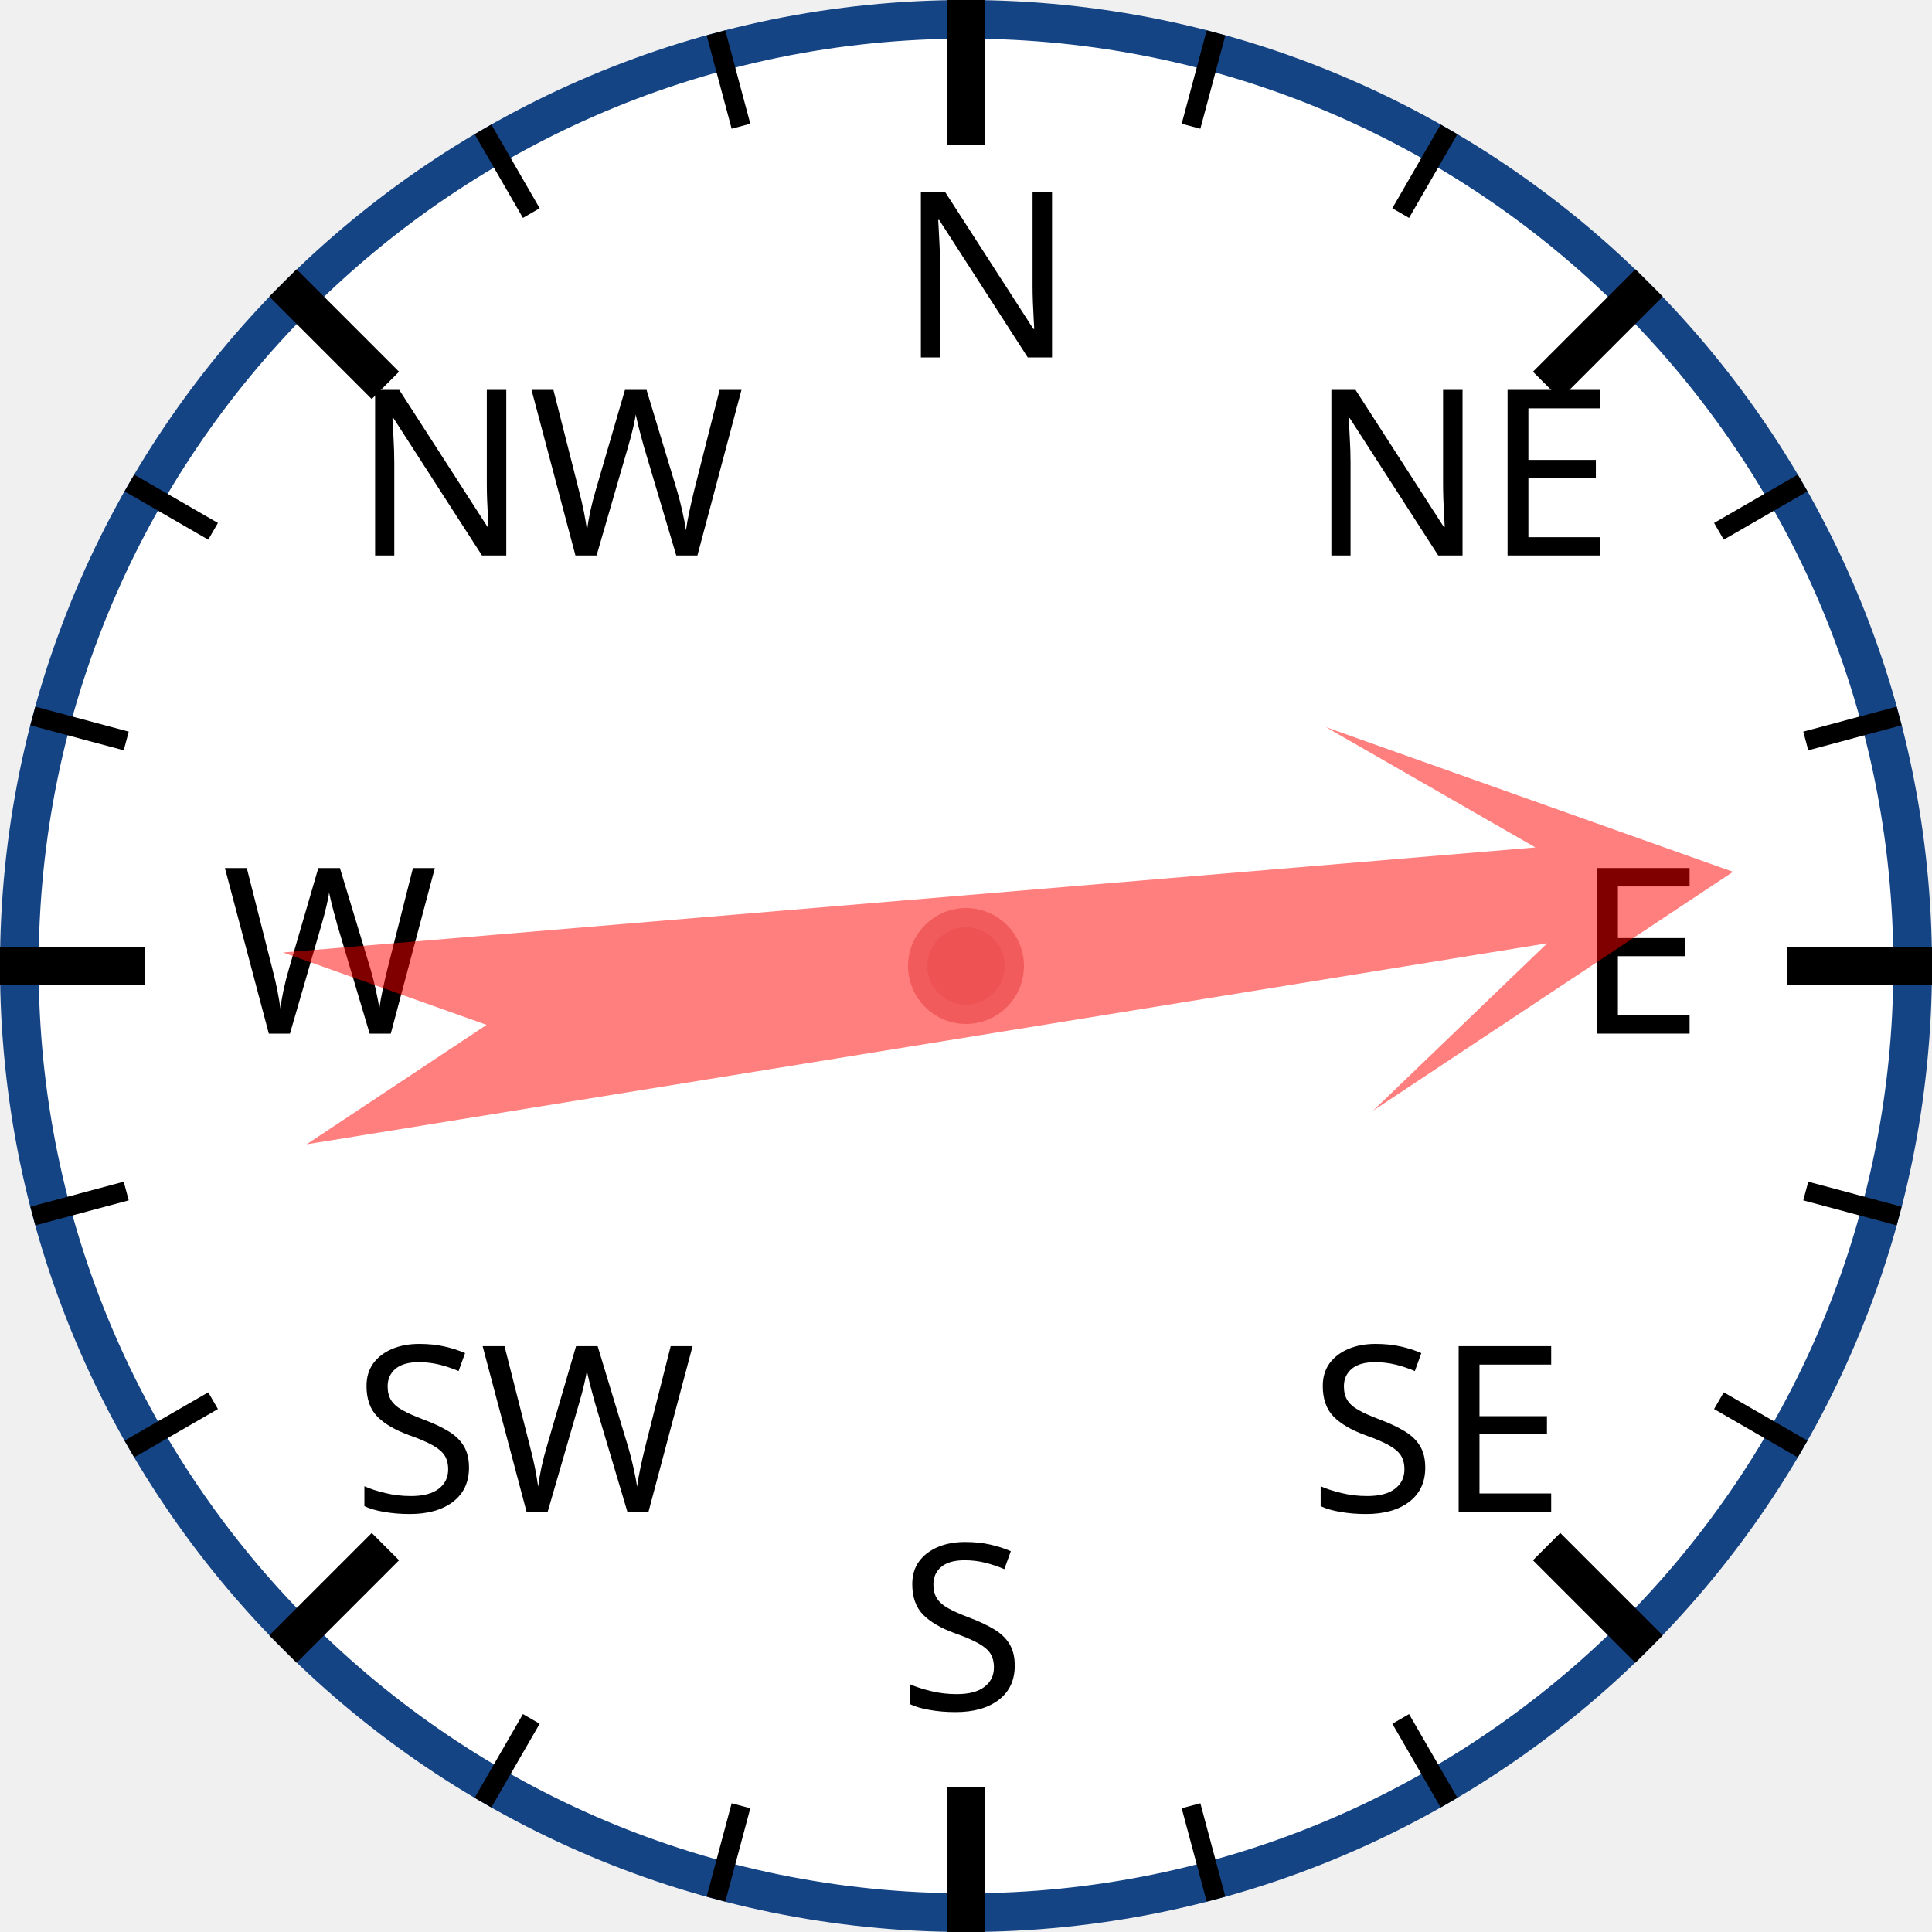
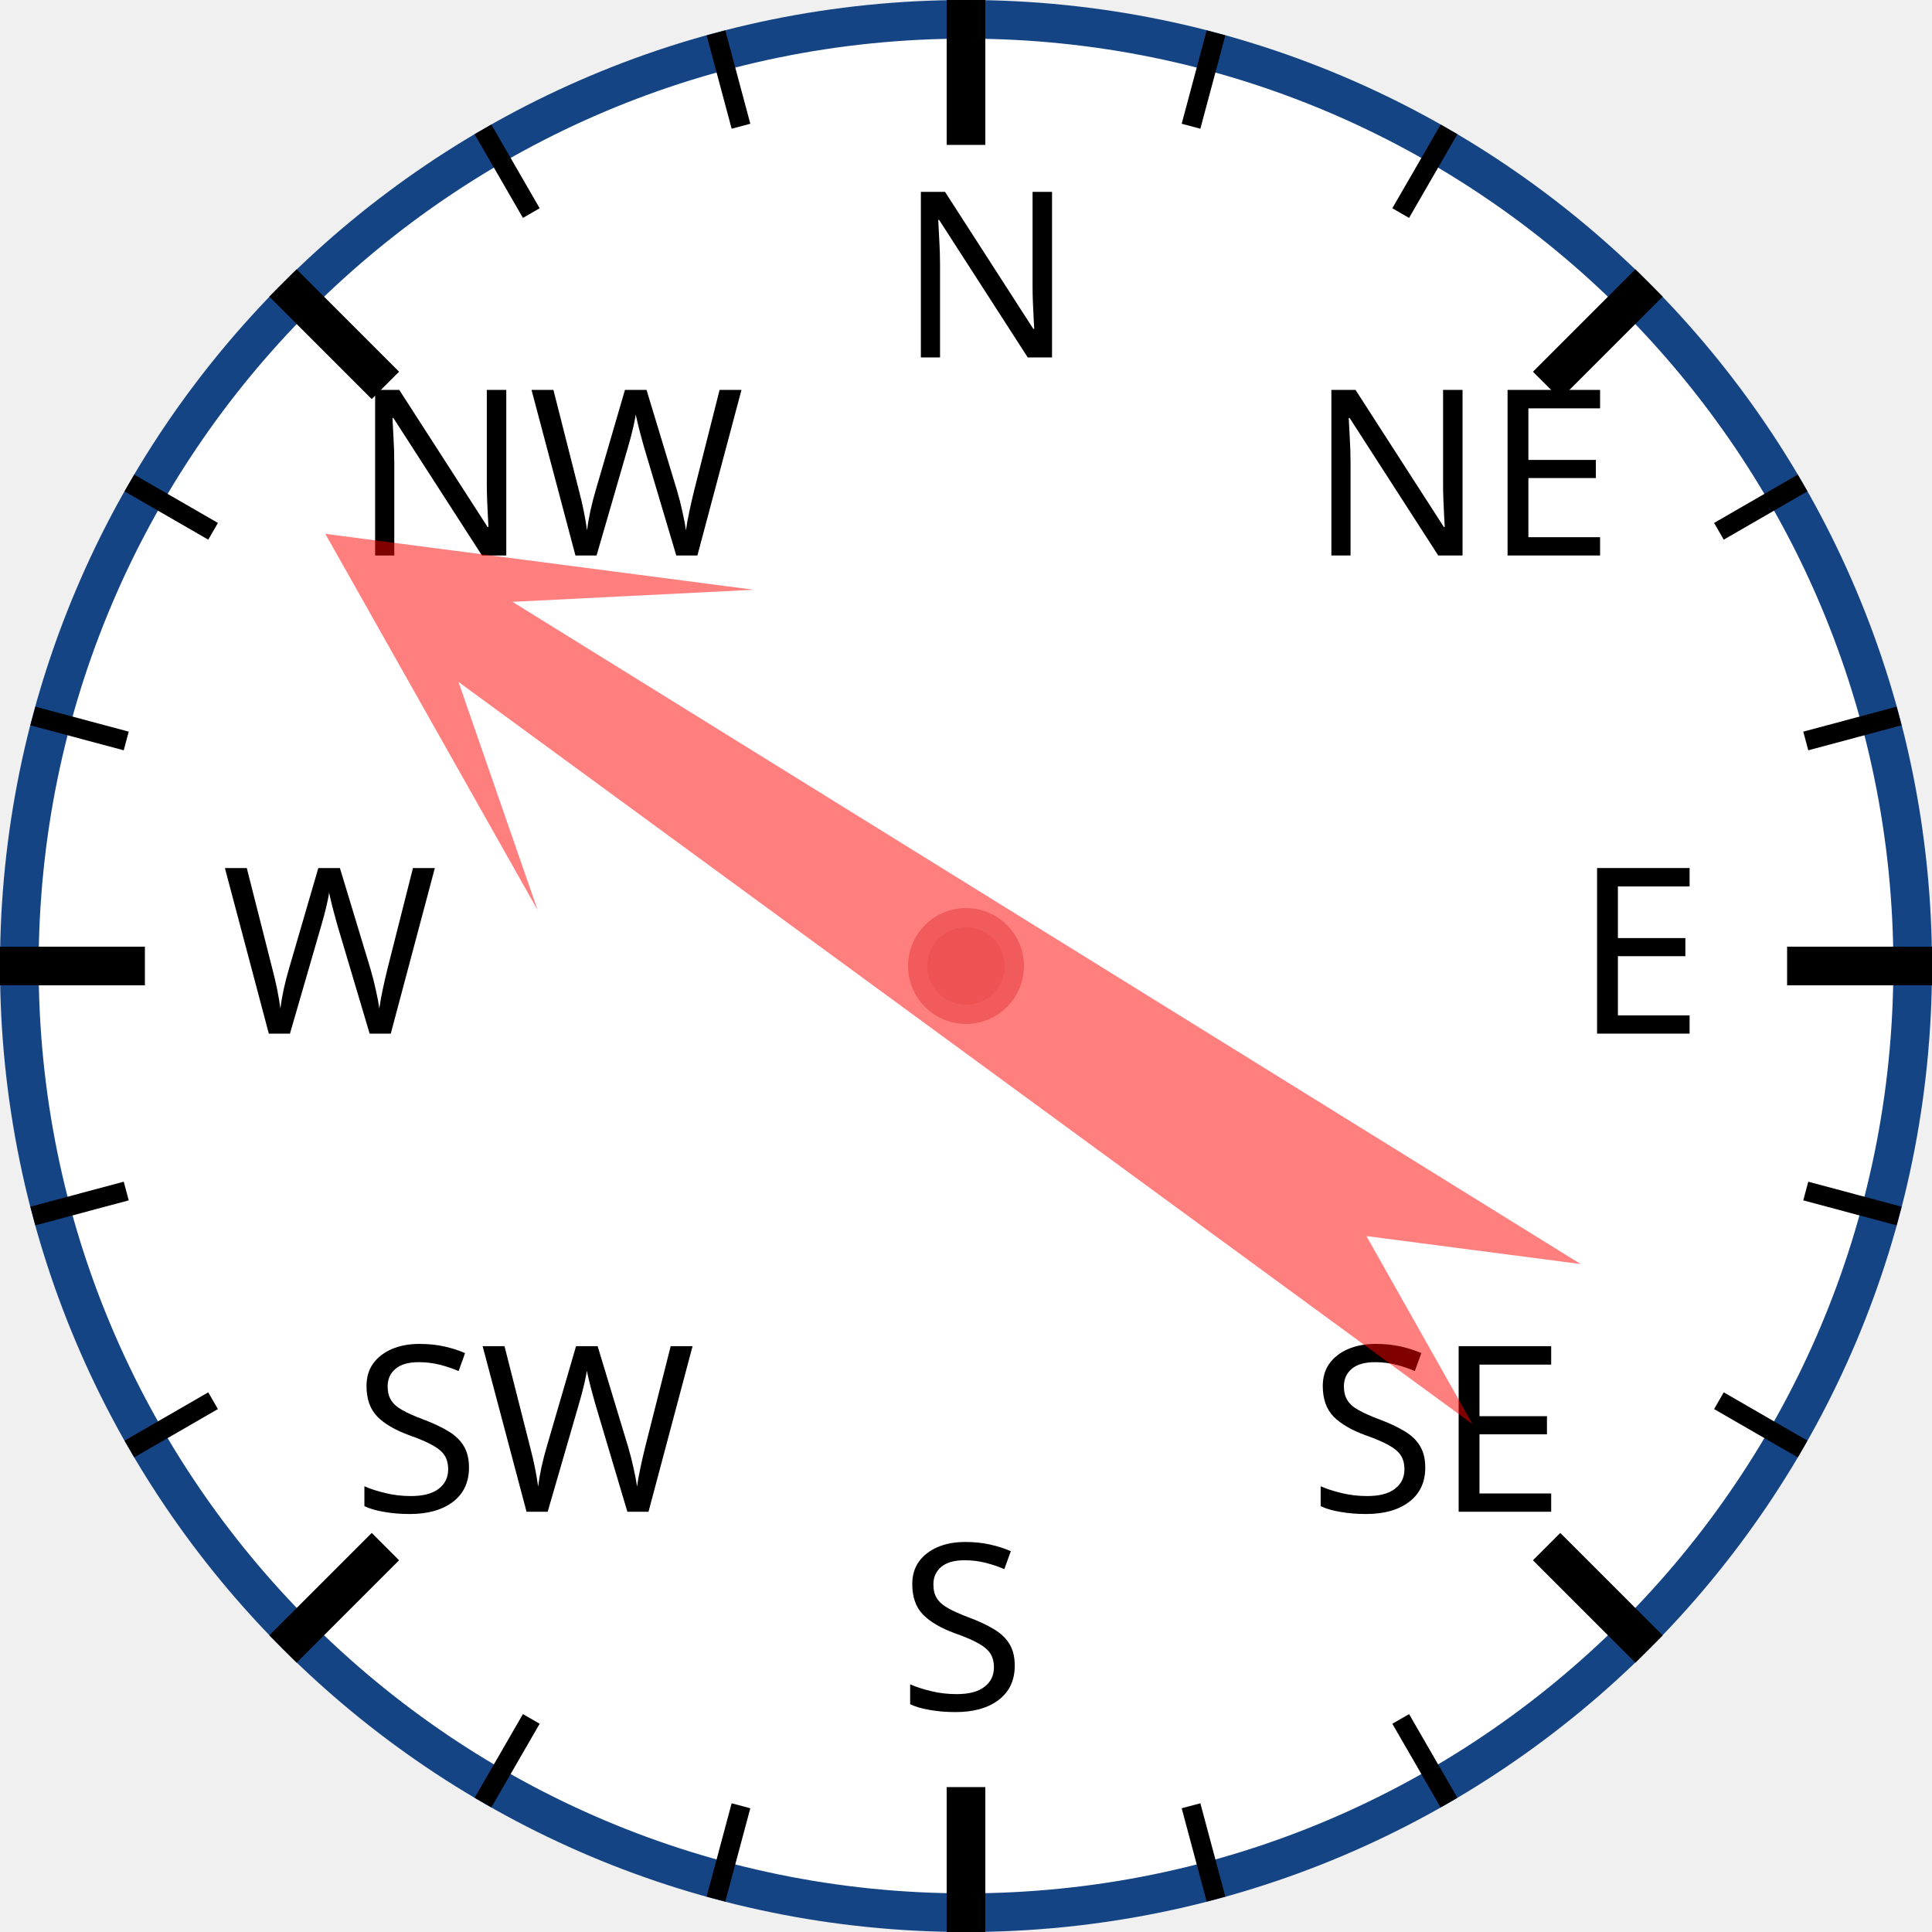
<svg xmlns="http://www.w3.org/2000/svg" width="120px" height="120px" viewBox="0 0 200 200">
  <circle cx="100" cy="100" r="98" style="fill: white; stroke: #154485; stroke-width: 4;" />
  <text x="93.0" y="37.0" style="font-family: sans-serif; font-size: 18pt;">N</text>
  <line x1="100.0" y1="0.0" x2="100.0" y2="15.0" style="stroke: black; stroke-width: 4;" />
  <line x1="74.118" y1="3.407" x2="76.706" y2="13.067" style="stroke: black; stroke-width: 2;" />
  <line x1="50" y1="13.397" x2="55" y2="22.058" style="stroke: black; stroke-width: 2;" />
  <text x="36.503" y="57.503" style="font-family: sans-serif; font-size: 18pt;">NW</text>
  <line x1="29.289" y1="29.289" x2="39.896" y2="39.896" style="stroke: black; stroke-width: 4;" />
  <line x1="13.397" y1="50" x2="22.058" y2="55" style="stroke: black; stroke-width: 2;" />
  <line x1="3.407" y1="74.118" x2="13.067" y2="76.706" style="stroke: black; stroke-width: 2;" />
  <text x="23.0" y="107.0" style="font-family: sans-serif; font-size: 18pt;">W</text>
  <line x1="0.0" y1="100.0" x2="15.0" y2="100.0" style="stroke: black; stroke-width: 4;" />
  <line x1="3.407" y1="125.882" x2="13.067" y2="123.294" style="stroke: black; stroke-width: 2;" />
  <line x1="13.397" y1="150" x2="22.058" y2="145" style="stroke: black; stroke-width: 2;" />
  <text x="36.503" y="156.497" style="font-family: sans-serif; font-size: 18pt;">SW</text>
  <line x1="29.289" y1="170.711" x2="39.896" y2="160.104" style="stroke: black; stroke-width: 4;" />
  <line x1="50" y1="186.603" x2="55" y2="177.942" style="stroke: black; stroke-width: 2;" />
  <line x1="74.118" y1="196.593" x2="76.706" y2="186.933" style="stroke: black; stroke-width: 2;" />
  <text x="93" y="177.0" style="font-family: sans-serif; font-size: 18pt;">S</text>
  <line x1="100" y1="200.0" x2="100" y2="185.0" style="stroke: black; stroke-width: 4;" />
  <line x1="125.882" y1="196.593" x2="123.294" y2="186.933" style="stroke: black; stroke-width: 2;" />
  <line x1="150.0" y1="186.603" x2="145.0" y2="177.942" style="stroke: black; stroke-width: 2;" />
  <text x="135.497" y="156.497" style="font-family: sans-serif; font-size: 18pt;">SE</text>
  <line x1="170.711" y1="170.711" x2="160.104" y2="160.104" style="stroke: black; stroke-width: 4;" />
  <line x1="186.603" y1="150" x2="177.942" y2="145" style="stroke: black; stroke-width: 2;" />
  <line x1="196.593" y1="125.882" x2="186.933" y2="123.294" style="stroke: black; stroke-width: 2;" />
  <text x="163.0" y="107" style="font-family: sans-serif; font-size: 18pt;">E</text>
  <line x1="200.0" y1="100" x2="185.0" y2="100" style="stroke: black; stroke-width: 4;" />
  <line x1="196.593" y1="74.118" x2="186.933" y2="76.706" style="stroke: black; stroke-width: 2;" />
  <line x1="186.603" y1="50" x2="177.942" y2="55" style="stroke: black; stroke-width: 2;" />
  <text x="135.497" y="57.503" style="font-family: sans-serif; font-size: 18pt;">NE</text>
  <line x1="170.711" y1="29.289" x2="160.104" y2="39.896" style="stroke: black; stroke-width: 4;" />
  <line x1="150" y1="13.397" x2="145" y2="22.058" style="stroke: black; stroke-width: 2;" />
  <line x1="125.882" y1="3.407" x2="123.294" y2="13.067" style="stroke: black; stroke-width: 2;" />
-   <polygon points="100 20 120 60 105 40 110 170 100 150 90 170 95 40 80 60" style="fill: red; fill-opacity: 0.5;" transform="rotate(83,100,100)" />
+   <polygon points="100 20 120 60 105 40 110 170 100 150 90 170 95 40 80 60" style="fill: red; fill-opacity: 0.5;" transform="rotate(304,100,100)" />
  <circle cx="100" cy="100" r="5" style="fill: #EE5252; stroke: #F25B5B; stroke-width: 2;" />
</svg>
